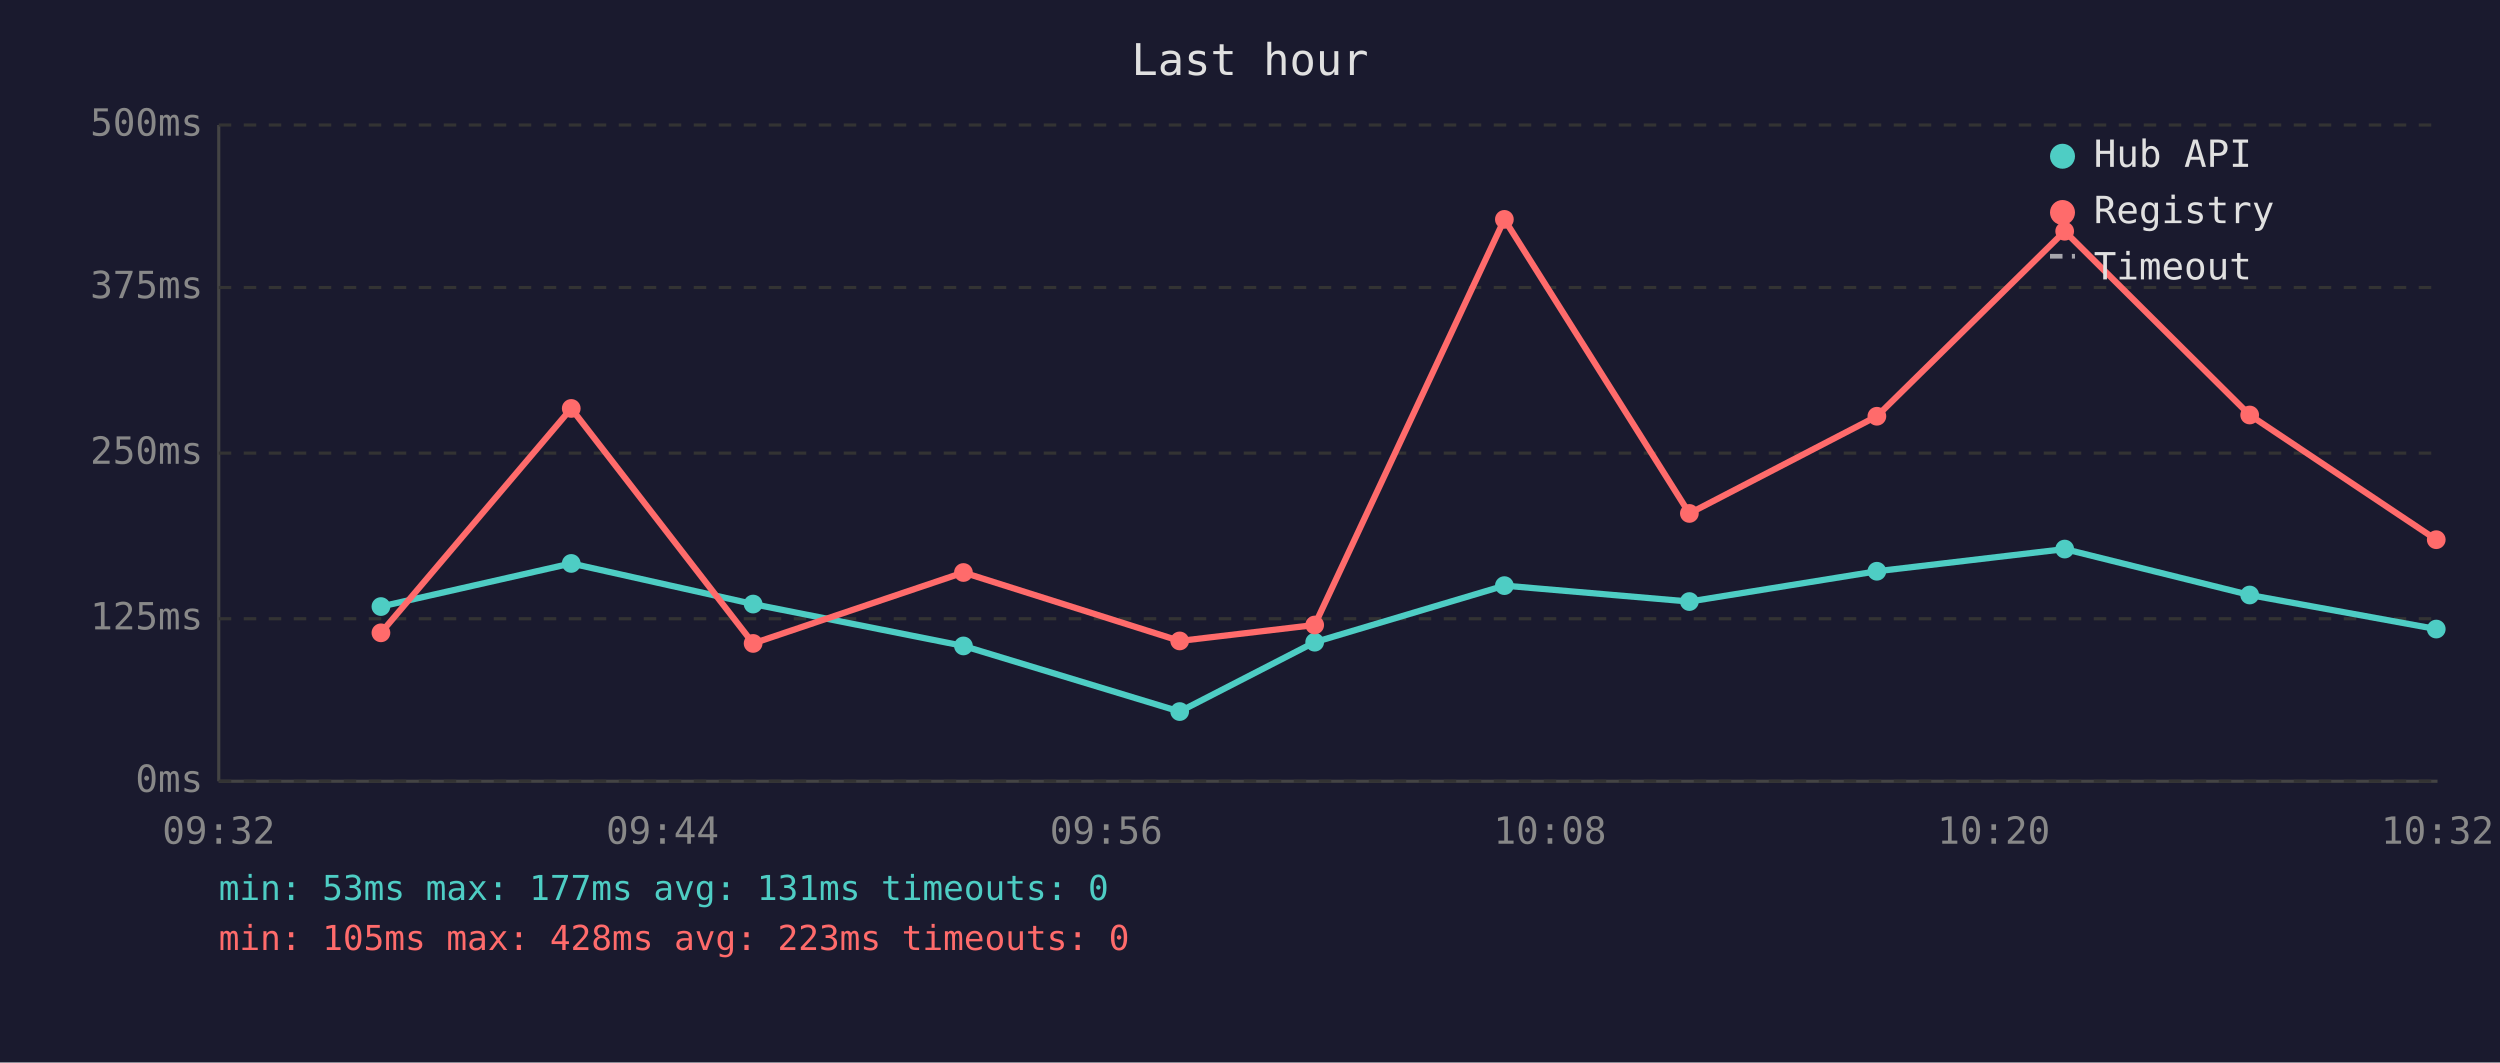
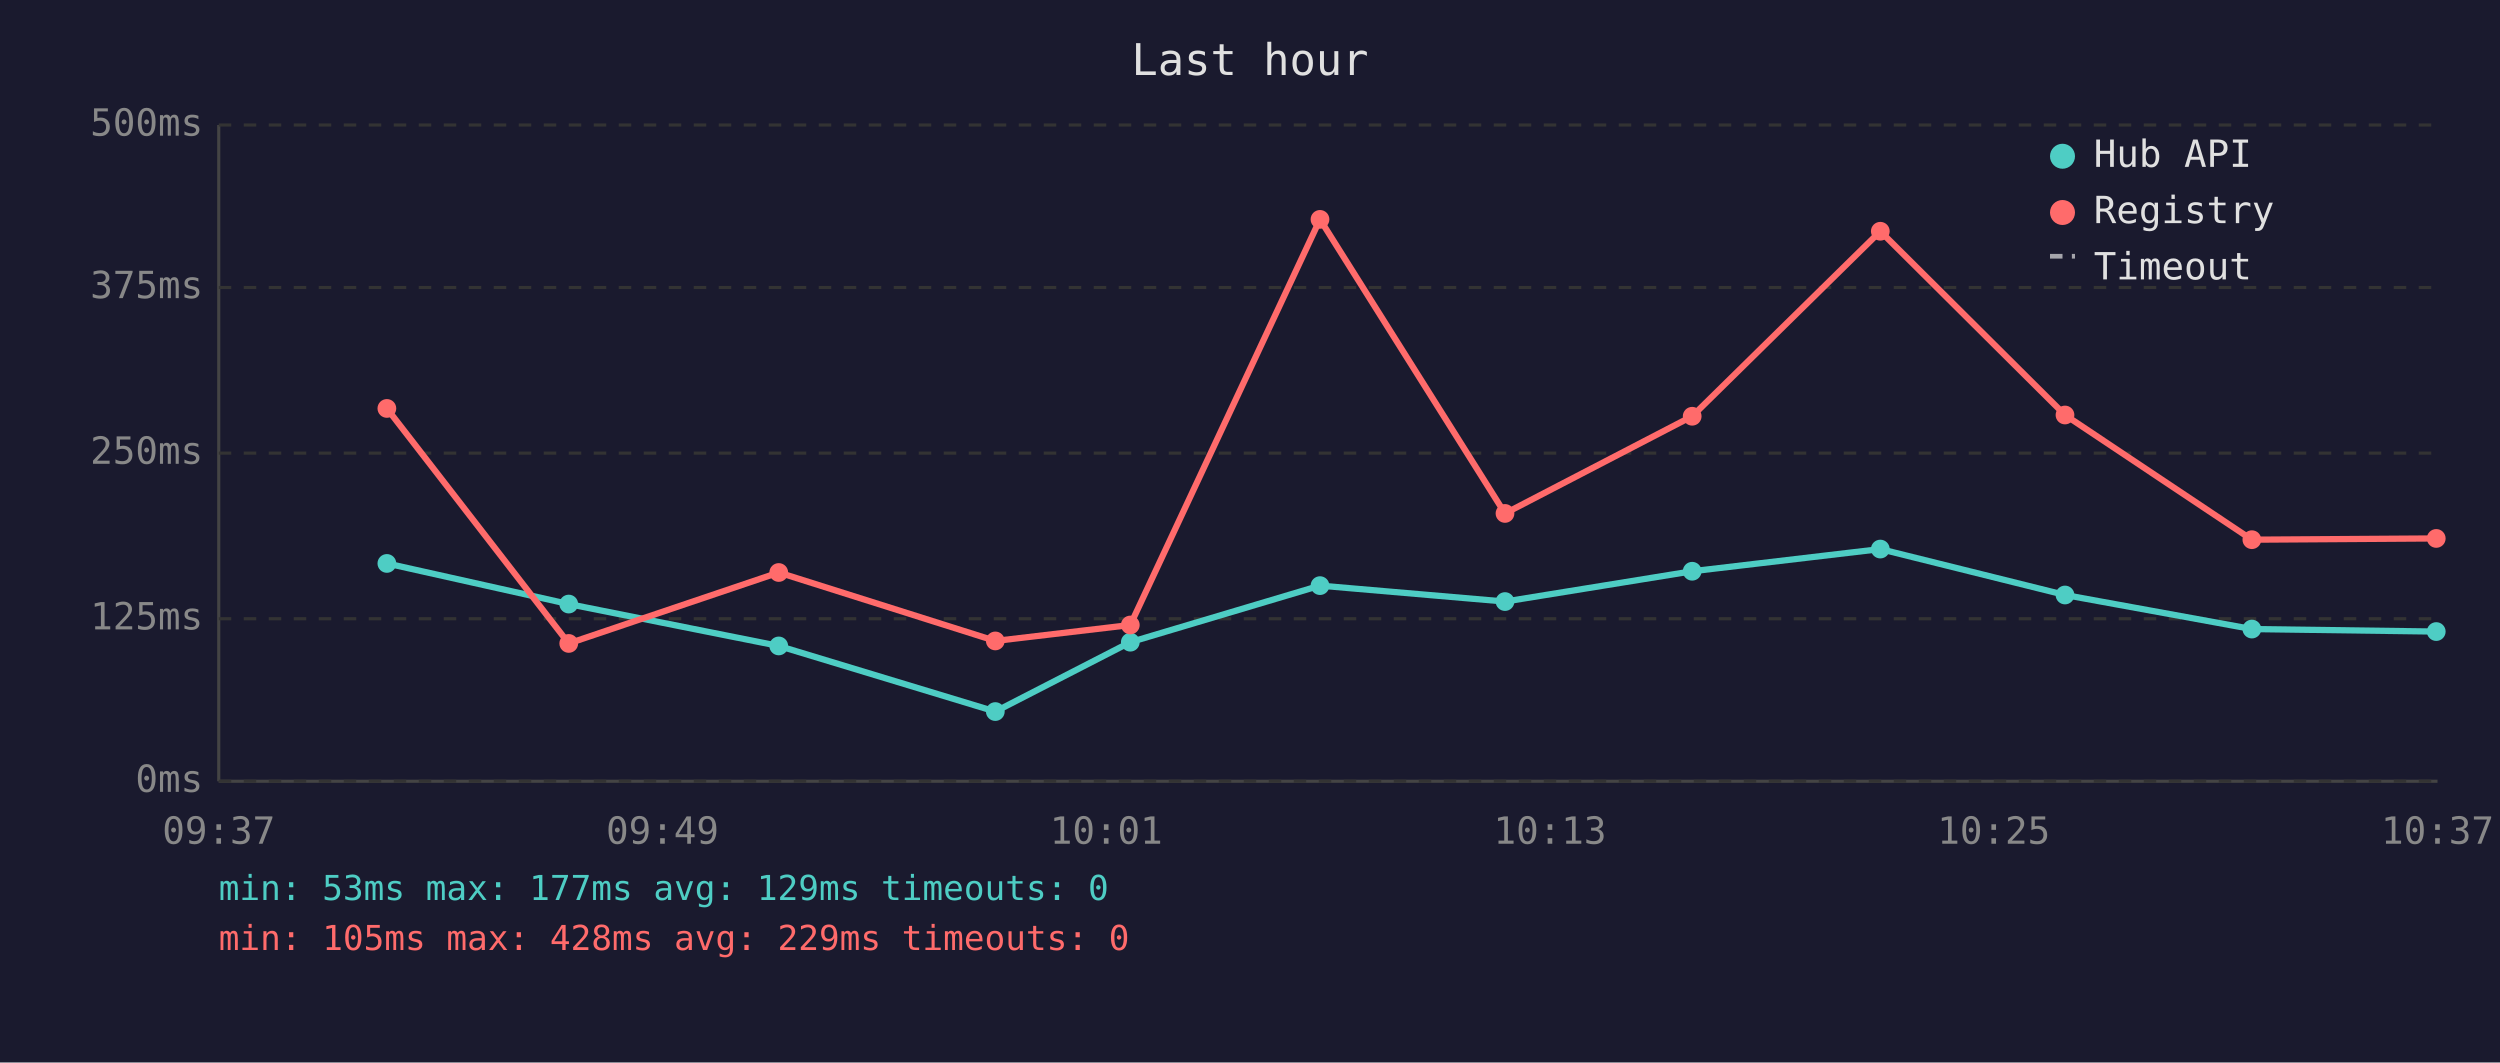
<svg xmlns="http://www.w3.org/2000/svg" viewBox="0 0 800 340" font-family="monospace" font-size="12">
  <rect width="800" height="340" fill="#1a1a2e" />
  <text x="400" y="24" fill="#e0e0e0" font-size="14" text-anchor="middle">Last hour</text>
  <line x1="70" y1="40" x2="70" y2="250" stroke="#444" stroke-width="1" />
  <line x1="70" y1="250" x2="780" y2="250" stroke="#444" stroke-width="1" />
  <line x1="70" y1="250" x2="780" y2="250" stroke="#333" stroke-width="1" stroke-dasharray="4" />
  <text x="65" y="250" fill="#888" text-anchor="end" dominant-baseline="middle">0ms</text>
  <line x1="70" y1="198" x2="780" y2="198" stroke="#333" stroke-width="1" stroke-dasharray="4" />
  <text x="65" y="198" fill="#888" text-anchor="end" dominant-baseline="middle">125ms</text>
  <line x1="70" y1="145" x2="780" y2="145" stroke="#333" stroke-width="1" stroke-dasharray="4" />
  <text x="65" y="145" fill="#888" text-anchor="end" dominant-baseline="middle">250ms</text>
  <line x1="70" y1="92" x2="780" y2="92" stroke="#333" stroke-width="1" stroke-dasharray="4" />
  <text x="65" y="92" fill="#888" text-anchor="end" dominant-baseline="middle">375ms</text>
  <line x1="70" y1="40" x2="780" y2="40" stroke="#333" stroke-width="1" stroke-dasharray="4" />
  <text x="65" y="40" fill="#888" text-anchor="end" dominant-baseline="middle">500ms</text>
-   <text x="70" y="270" fill="#888" text-anchor="middle">09:32</text>
-   <text x="212" y="270" fill="#888" text-anchor="middle">09:44</text>
-   <text x="354" y="270" fill="#888" text-anchor="middle">09:56</text>
-   <text x="496" y="270" fill="#888" text-anchor="middle">10:08</text>
-   <text x="638" y="270" fill="#888" text-anchor="middle">10:20</text>
-   <text x="780" y="270" fill="#888" text-anchor="middle">10:32</text>
-   <polyline points="121.9,194.1 182.8,180.3 241.0,193.3 308.3,206.7 377.5,227.7 420.7,205.5 481.4,187.4 540.6,192.5 600.6,182.8 660.7,175.7 719.9,190.4 779.6,201.3" fill="none" stroke="#4ecdc4" stroke-width="2" opacity="1" />
-   <circle cx="121.9" cy="194.1" r="3" fill="#4ecdc4" />
-   <circle cx="182.8" cy="180.3" r="3" fill="#4ecdc4" />
-   <circle cx="241.0" cy="193.3" r="3" fill="#4ecdc4" />
-   <circle cx="308.3" cy="206.7" r="3" fill="#4ecdc4" />
-   <circle cx="377.5" cy="227.7" r="3" fill="#4ecdc4" />
-   <circle cx="420.7" cy="205.5" r="3" fill="#4ecdc4" />
-   <circle cx="481.4" cy="187.4" r="3" fill="#4ecdc4" />
-   <circle cx="540.6" cy="192.5" r="3" fill="#4ecdc4" />
-   <circle cx="600.6" cy="182.8" r="3" fill="#4ecdc4" />
-   <circle cx="660.7" cy="175.7" r="3" fill="#4ecdc4" />
-   <circle cx="719.9" cy="190.4" r="3" fill="#4ecdc4" />
-   <circle cx="779.6" cy="201.3" r="3" fill="#4ecdc4" />
-   <polyline points="121.9,202.5 182.8,130.7 241.0,205.9 308.3,183.2 377.5,205.1 420.7,200.0 481.4,70.2 540.6,164.3 600.6,133.2 660.7,74.0 719.9,132.8 779.6,172.7" fill="none" stroke="#ff6b6b" stroke-width="2" opacity="1" />
-   <circle cx="121.9" cy="202.5" r="3" fill="#ff6b6b" />
-   <circle cx="182.8" cy="130.7" r="3" fill="#ff6b6b" />
-   <circle cx="241.0" cy="205.9" r="3" fill="#ff6b6b" />
-   <circle cx="308.3" cy="183.2" r="3" fill="#ff6b6b" />
-   <circle cx="377.5" cy="205.1" r="3" fill="#ff6b6b" />
-   <circle cx="420.7" cy="200.0" r="3" fill="#ff6b6b" />
-   <circle cx="481.4" cy="70.2" r="3" fill="#ff6b6b" />
-   <circle cx="540.6" cy="164.3" r="3" fill="#ff6b6b" />
-   <circle cx="600.6" cy="133.2" r="3" fill="#ff6b6b" />
-   <circle cx="660.7" cy="74.0" r="3" fill="#ff6b6b" />
-   <circle cx="719.9" cy="132.8" r="3" fill="#ff6b6b" />
-   <circle cx="779.6" cy="172.7" r="3" fill="#ff6b6b" />
+   <text x="70" y="270" fill="#888" text-anchor="middle">09:37</text>
+   <text x="212" y="270" fill="#888" text-anchor="middle">09:49</text>
+   <text x="354" y="270" fill="#888" text-anchor="middle">10:01</text>
+   <text x="496" y="270" fill="#888" text-anchor="middle">10:13</text>
+   <text x="638" y="270" fill="#888" text-anchor="middle">10:25</text>
+   <text x="780" y="270" fill="#888" text-anchor="middle">10:37</text>
+   <polyline points="123.8,180.3 182.0,193.3 249.2,206.7 318.5,227.7 361.7,205.5 422.4,187.4 481.6,192.5 541.5,182.8 601.7,175.7 660.8,190.4 720.6,201.3 779.6,202.1" fill="none" stroke="#4ecdc4" stroke-width="2" opacity="1" />
+   <circle cx="123.8" cy="180.3" r="3" fill="#4ecdc4" />
+   <circle cx="182.0" cy="193.3" r="3" fill="#4ecdc4" />
+   <circle cx="249.2" cy="206.7" r="3" fill="#4ecdc4" />
+   <circle cx="318.5" cy="227.7" r="3" fill="#4ecdc4" />
+   <circle cx="361.7" cy="205.5" r="3" fill="#4ecdc4" />
+   <circle cx="422.4" cy="187.4" r="3" fill="#4ecdc4" />
+   <circle cx="481.6" cy="192.5" r="3" fill="#4ecdc4" />
+   <circle cx="541.5" cy="182.8" r="3" fill="#4ecdc4" />
+   <circle cx="601.7" cy="175.7" r="3" fill="#4ecdc4" />
+   <circle cx="660.8" cy="190.4" r="3" fill="#4ecdc4" />
+   <circle cx="720.6" cy="201.3" r="3" fill="#4ecdc4" />
+   <circle cx="779.6" cy="202.1" r="3" fill="#4ecdc4" />
+   <polyline points="123.8,130.7 182.0,205.9 249.2,183.2 318.5,205.1 361.7,200.0 422.4,70.2 481.6,164.3 541.5,133.2 601.7,74.0 660.8,132.8 720.6,172.7 779.6,172.3" fill="none" stroke="#ff6b6b" stroke-width="2" opacity="1" />
+   <circle cx="123.8" cy="130.7" r="3" fill="#ff6b6b" />
+   <circle cx="182.0" cy="205.9" r="3" fill="#ff6b6b" />
+   <circle cx="249.2" cy="183.2" r="3" fill="#ff6b6b" />
+   <circle cx="318.5" cy="205.1" r="3" fill="#ff6b6b" />
+   <circle cx="361.7" cy="200.0" r="3" fill="#ff6b6b" />
+   <circle cx="422.4" cy="70.2" r="3" fill="#ff6b6b" />
+   <circle cx="481.6" cy="164.3" r="3" fill="#ff6b6b" />
+   <circle cx="541.5" cy="133.2" r="3" fill="#ff6b6b" />
+   <circle cx="601.7" cy="74.0" r="3" fill="#ff6b6b" />
+   <circle cx="660.8" cy="132.8" r="3" fill="#ff6b6b" />
+   <circle cx="720.6" cy="172.7" r="3" fill="#ff6b6b" />
+   <circle cx="779.6" cy="172.3" r="3" fill="#ff6b6b" />
  <circle cx="660" cy="50" r="4" fill="#4ecdc4" />
  <text x="670" y="50" fill="#e0e0e0" dominant-baseline="middle">Hub API</text>
  <circle cx="660" cy="68" r="4" fill="#ff6b6b" />
  <text x="670" y="68" fill="#e0e0e0" dominant-baseline="middle">Registry</text>
  <line x1="656" y1="82" x2="664" y2="82" stroke="#e0e0e0" stroke-width="1.5" stroke-dasharray="4,3" opacity="0.7" />
  <text x="670" y="86" fill="#e0e0e0" dominant-baseline="middle">Timeout</text>
-   <text x="70" y="288" fill="#4ecdc4" font-size="11">min: 53ms  max: 177ms  avg: 131ms  timeouts: 0</text>
-   <text x="70" y="304" fill="#ff6b6b" font-size="11">min: 105ms  max: 428ms  avg: 223ms  timeouts: 0</text>
+   <text x="70" y="288" fill="#4ecdc4" font-size="11">min: 53ms  max: 177ms  avg: 129ms  timeouts: 0</text>
+   <text x="70" y="304" fill="#ff6b6b" font-size="11">min: 105ms  max: 428ms  avg: 229ms  timeouts: 0</text>
</svg>
